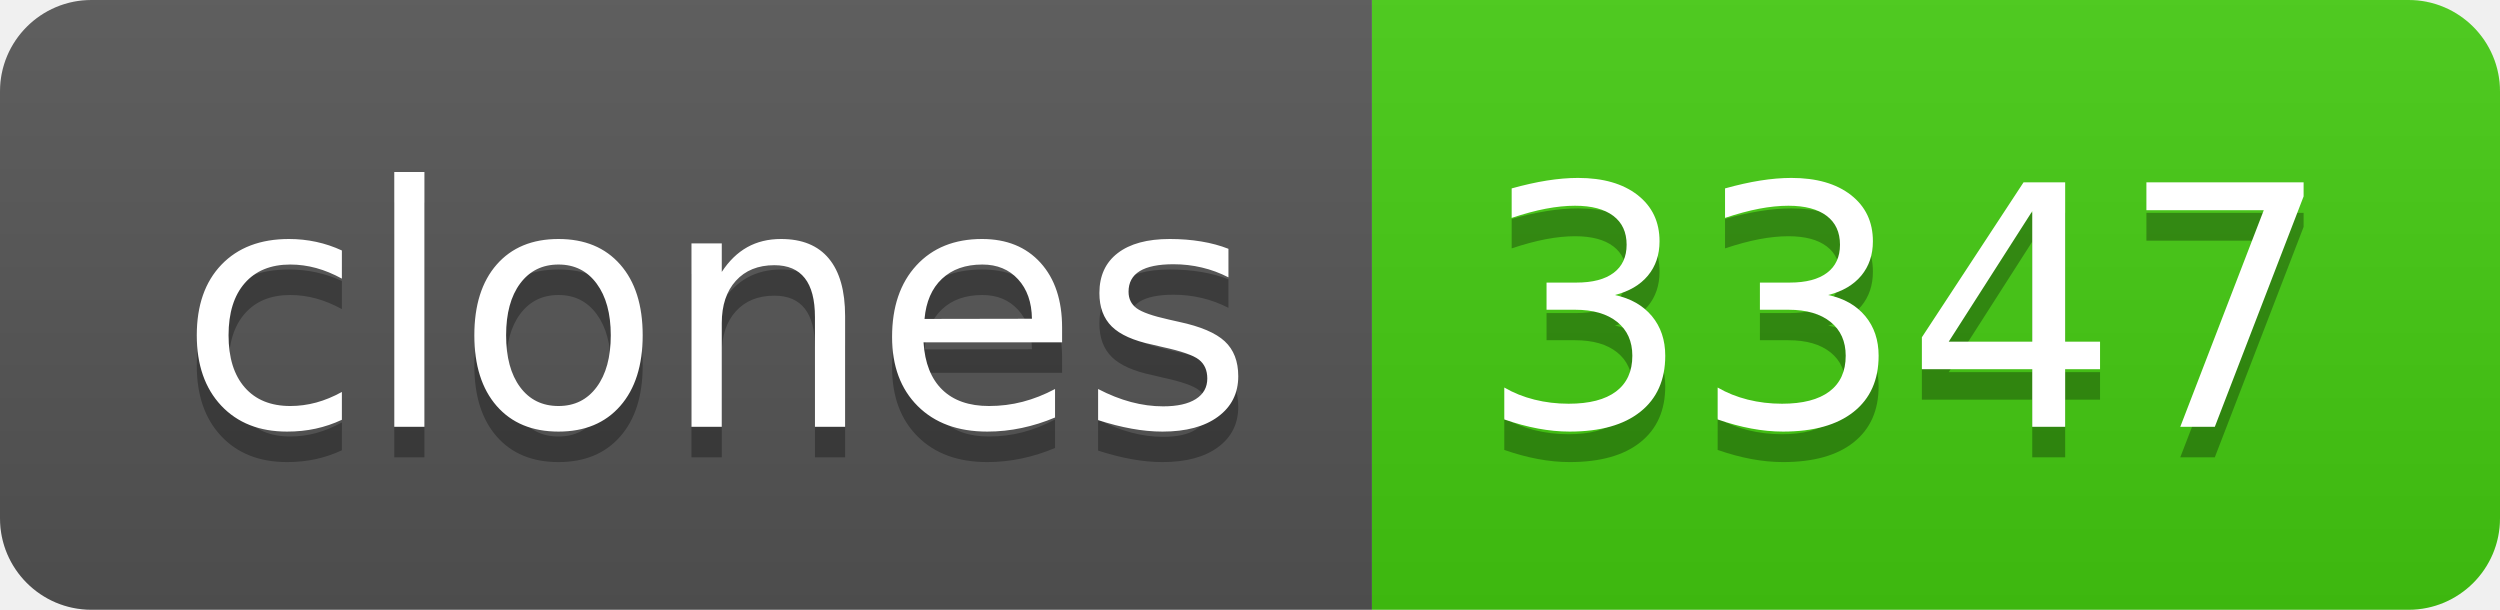
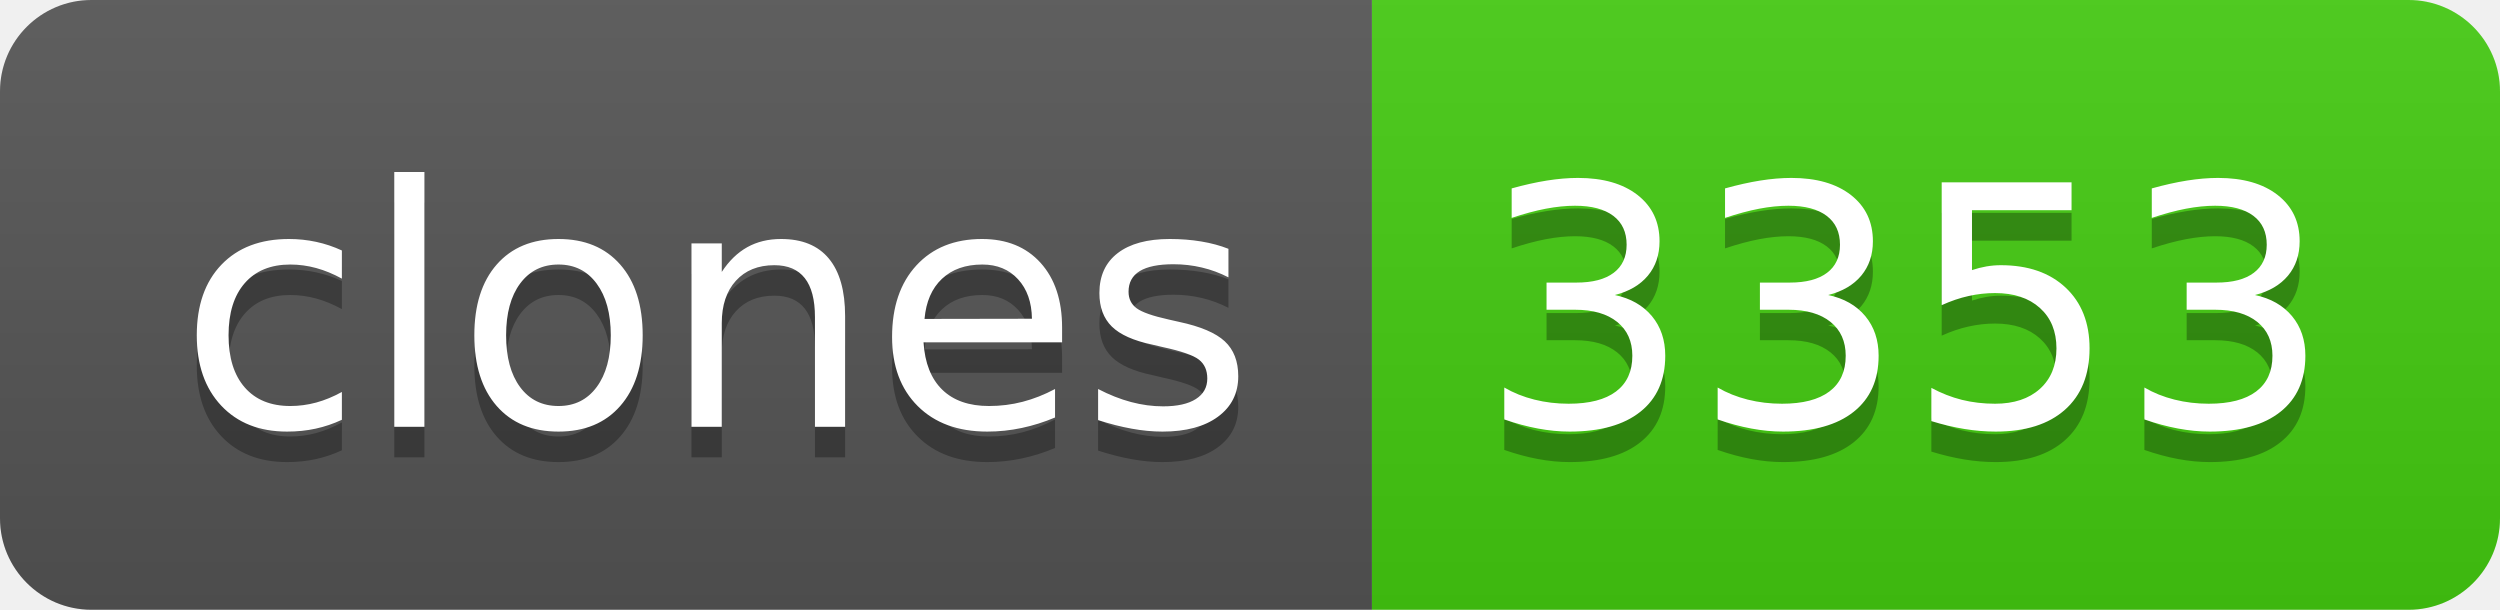
- <svg xmlns="http://www.w3.org/2000/svg" width="82" height="20" role="img" aria-label="clones: 3347">
+ <svg xmlns="http://www.w3.org/2000/svg" width="82" height="20" role="img" aria-label="clones: 3353">
  <linearGradient id="s" x2="0" y2="100%">
    <stop offset="0" stop-color="#bbb" stop-opacity=".1" />
    <stop offset="1" stop-opacity=".1" />
  </linearGradient>
  <clipPath id="r">
    <rect width="82" height="20" rx="3" fill="#fff" />
  </clipPath>
  <g clip-path="url(#r)">
    <rect width="45" height="20" fill="#555" />
    <rect x="45" width="37" height="20" fill="#4c1" />
    <rect width="82" height="20" fill="url(#s)" />
  </g>
  <g fill="#fff" text-anchor="middle" font-family="Verdana,Geneva,DejaVu Sans,sans-serif" text-rendering="geometricPrecision" font-size="110">
    <text aria-hidden="true" x="235" y="150" fill="#010101" fill-opacity=".3" transform="scale(.1)" textLength="350">clones</text>
    <text x="235" y="140" transform="scale(.1)" fill="#fff" textLength="350">clones</text>
-     <text aria-hidden="true" x="625" y="150" fill="#010101" fill-opacity=".3" transform="scale(.1)" textLength="270">3347</text>
-     <text x="625" y="140" transform="scale(.1)" fill="#fff" textLength="270">3347</text>
+     <text aria-hidden="true" x="625" y="150" fill="#010101" fill-opacity=".3" transform="scale(.1)" textLength="270">3353</text>
+     <text x="625" y="140" transform="scale(.1)" fill="#fff" textLength="270">3353</text>
  </g>
</svg>
